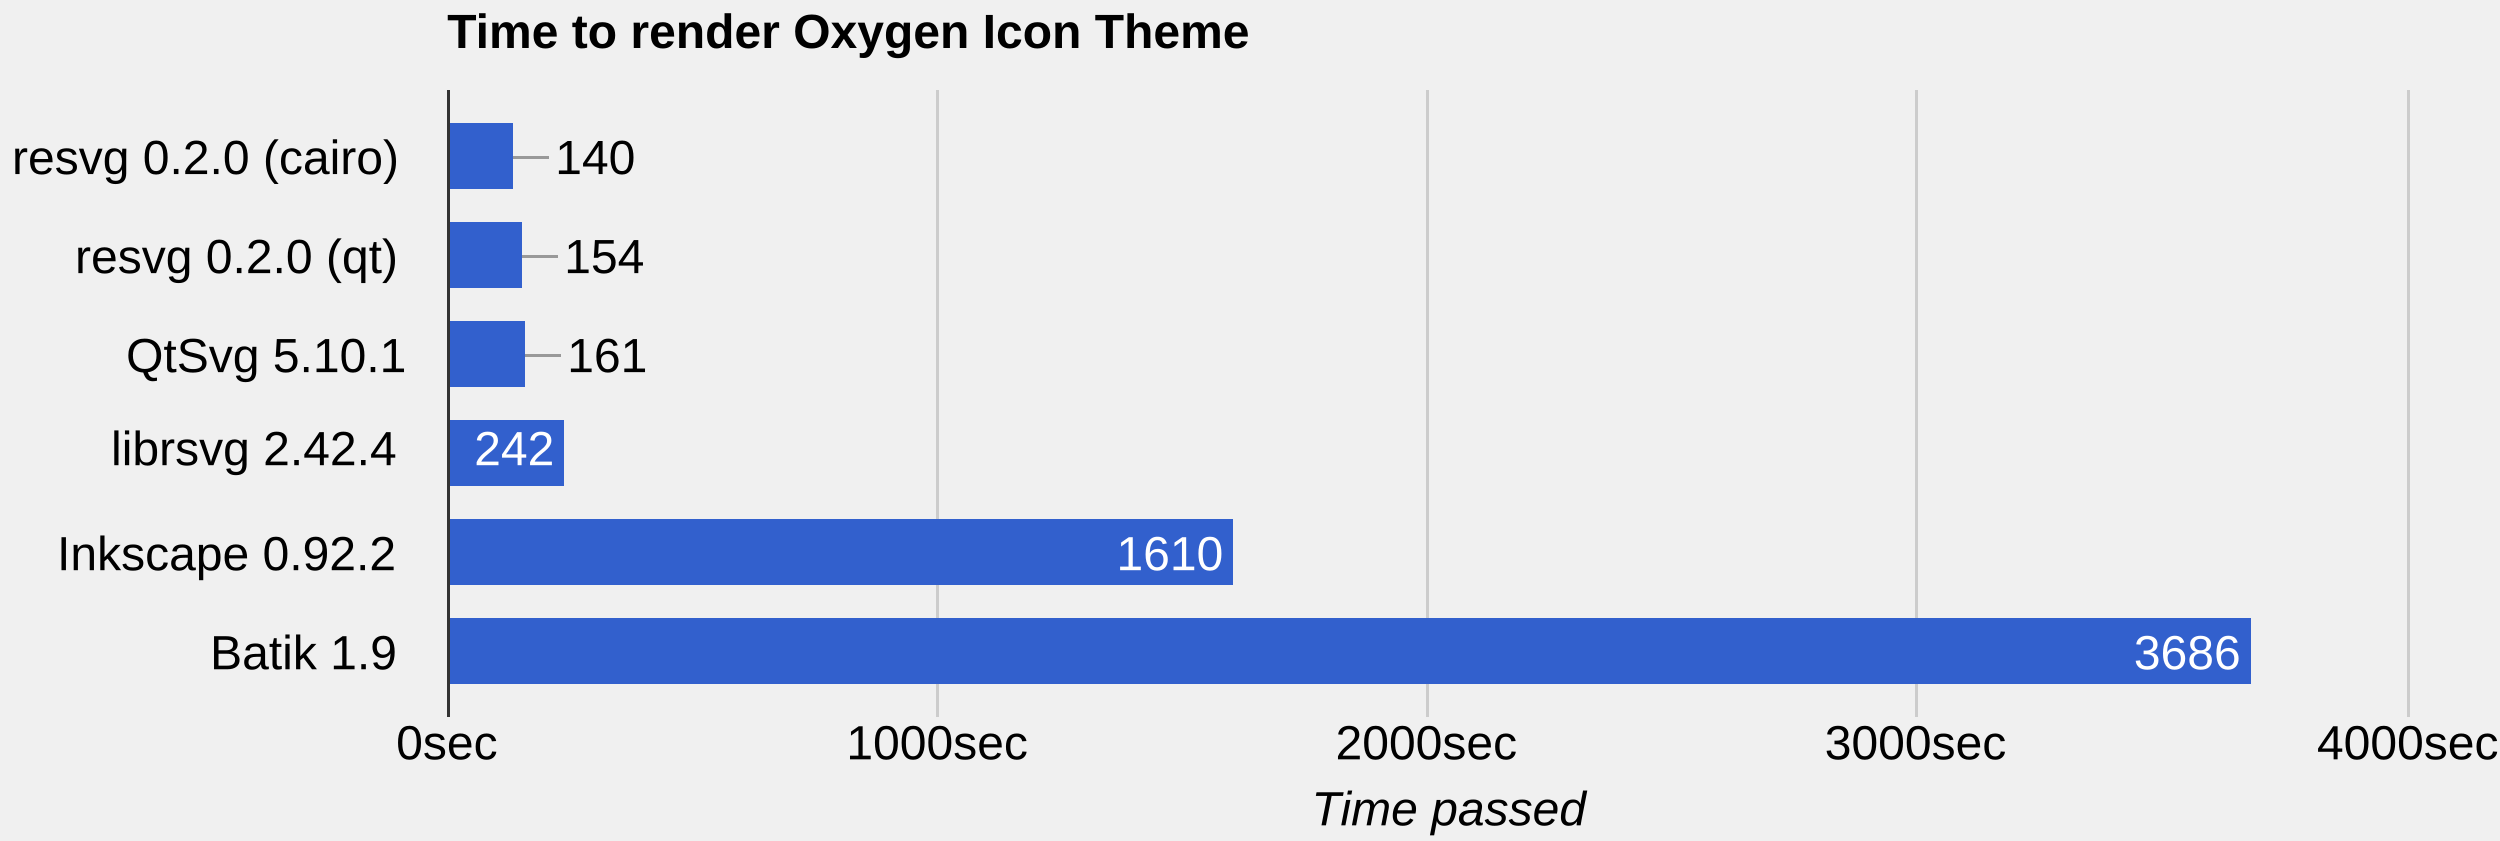
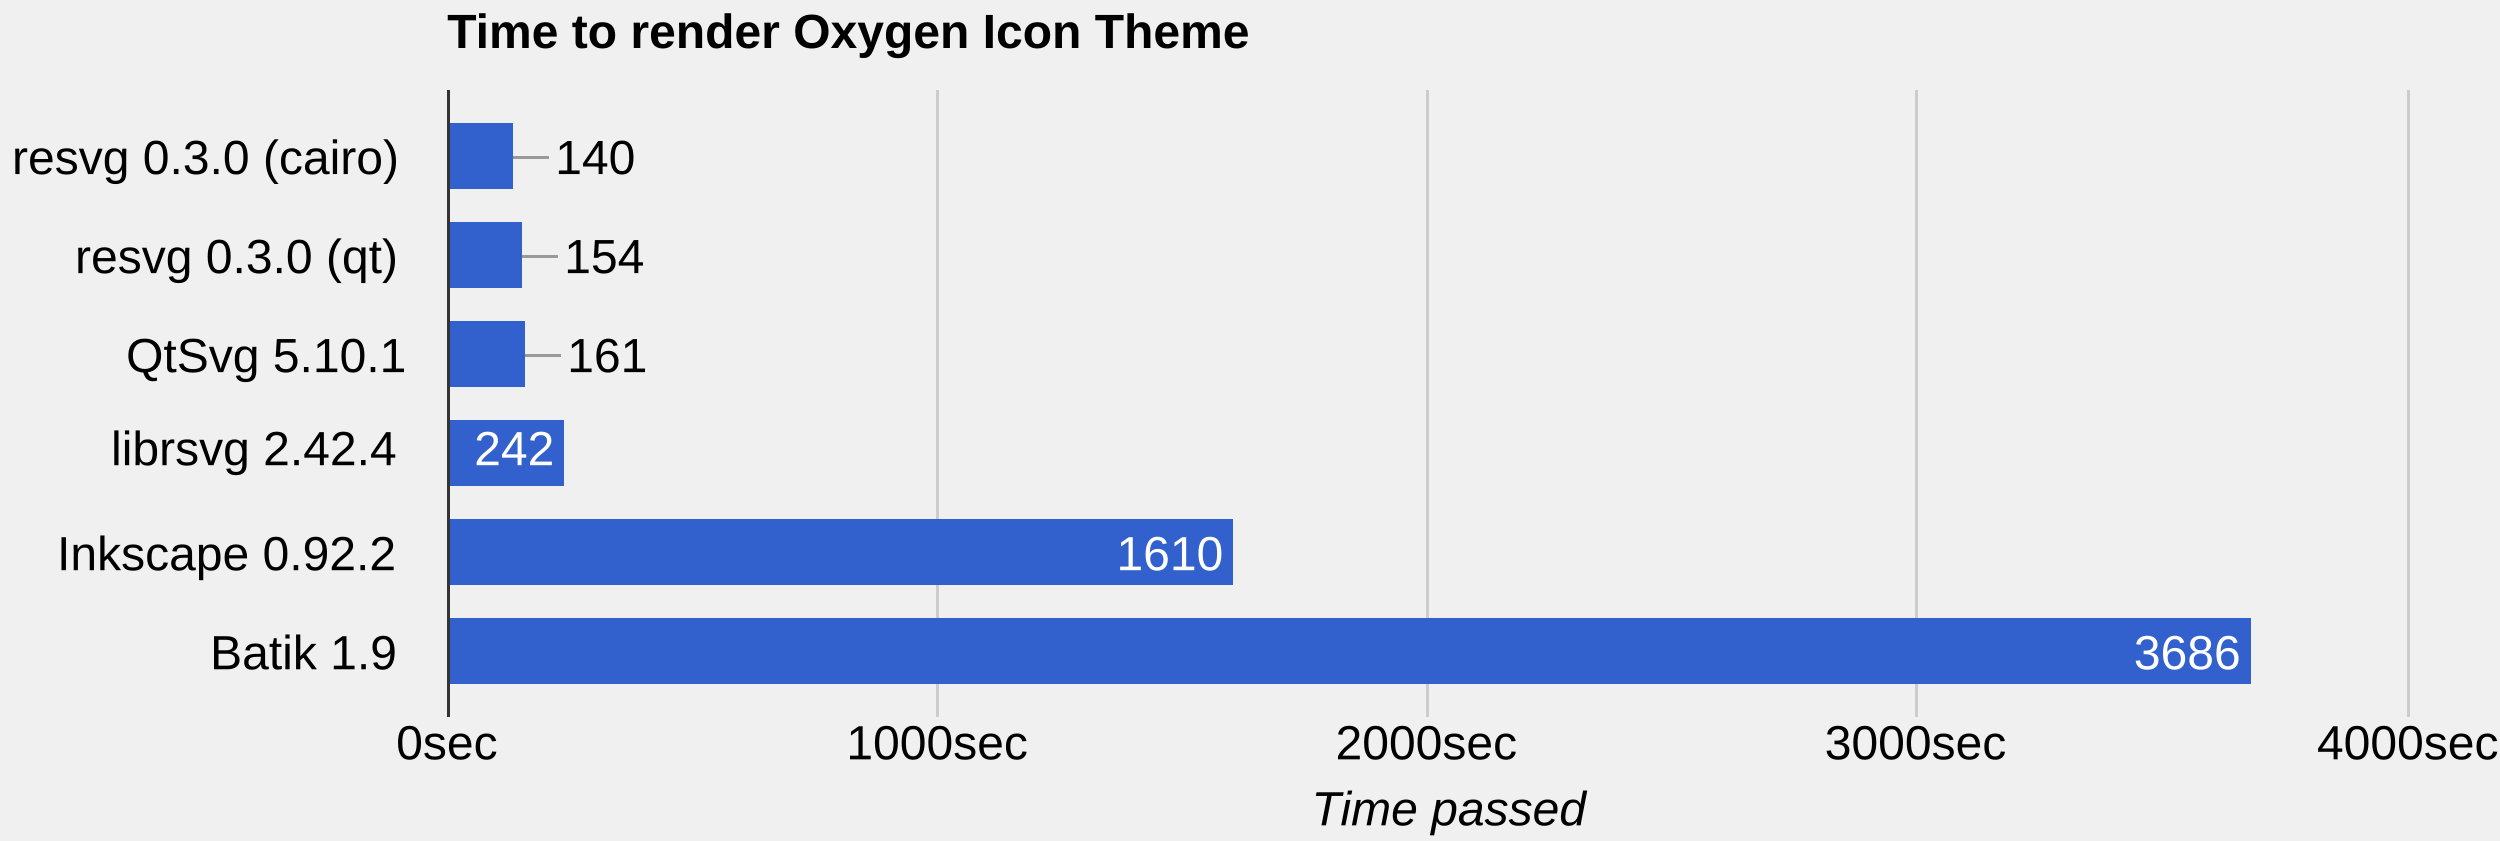
<svg xmlns="http://www.w3.org/2000/svg" height="280" shape-rendering="crispEdges" width="833">
  <text font-family="Arial" font-size="16" font-weight="bold" x="149" y="16">Time to render Oxygen Icon Theme</text>
-   <text font-family="Arial" font-size="16" x="4" y="58">resvg 0.2.0 (cairo)</text>
-   <text font-family="Arial" font-size="16" x="25" y="91">resvg 0.2.0 (qt)</text>
+   <text font-family="Arial" font-size="16" x="4" y="58">resvg 0.3.0 (cairo)</text>
+   <text font-family="Arial" font-size="16" x="25" y="91">resvg 0.3.0 (qt)</text>
  <text font-family="Arial" font-size="16" x="42" y="124">QtSvg 5.10.1</text>
  <text font-family="Arial" font-size="16" x="37" y="155">librsvg 2.42.4</text>
  <text font-family="Arial" font-size="16" x="19" y="190">Inkscape 0.92.2</text>
  <text font-family="Arial" font-size="16" x="70" y="223">Batik 1.9</text>
  <rect fill="#ccc" height="209" width="1" x="149" y="30" />
  <text fill="#000" font-family="Arial" font-size="16" x="132" y="253">0sec</text>
  <rect fill="#ccc" height="209" width="1" x="312" y="30" />
  <text fill="#000" font-family="Arial" font-size="16" x="282" y="253">1000sec</text>
  <rect fill="#ccc" height="209" width="1" x="475" y="30" />
  <text fill="#000" font-family="Arial" font-size="16" x="445" y="253">2000sec</text>
  <rect fill="#ccc" height="209" width="1" x="638" y="30" />
  <text fill="#000" font-family="Arial" font-size="16" x="608" y="253">3000sec</text>
  <rect fill="#ccc" height="209" width="1" x="802" y="30" />
  <text fill="#000" font-family="Arial" font-size="16" x="772" y="253">4000sec</text>
  <rect fill="#3260cd" height="22" width="22" x="149" y="41" />
  <rect fill="#999" height="1" width="12" x="171" y="52" />
  <text fill="#000" font-family="Arial" font-size="16" x="185" y="58">140</text>
  <rect fill="#3260cd" height="22" width="25" x="149" y="74" />
  <rect fill="#999" height="1" width="12" x="174" y="85" />
  <text fill="#000" font-family="Arial" font-size="16" x="188" y="91">154</text>
  <rect fill="#3260cd" height="22" width="26" x="149" y="107" />
  <rect fill="#999" height="1" width="12" x="175" y="118" />
  <text fill="#000" font-family="Arial" font-size="16" x="189" y="124">161</text>
  <rect fill="#3260cd" height="22" width="39" x="149" y="140" />
  <text fill="#fff" font-family="Arial" font-size="16" x="158" y="155">242</text>
  <rect fill="#3260cd" height="22" width="262" x="149" y="173" />
  <text fill="#fff" font-family="Arial" font-size="16" x="372" y="190">1610</text>
  <rect fill="#3260cd" height="22" width="601" x="149" y="206" />
  <text fill="#fff" font-family="Arial" font-size="16" x="711" y="223">3686</text>
  <rect fill="#333" height="209" width="1" x="149" y="30" />
  <text font-family="Arial" font-size="16" font-style="italic" x="437" y="275">Time passed</text>
</svg>
